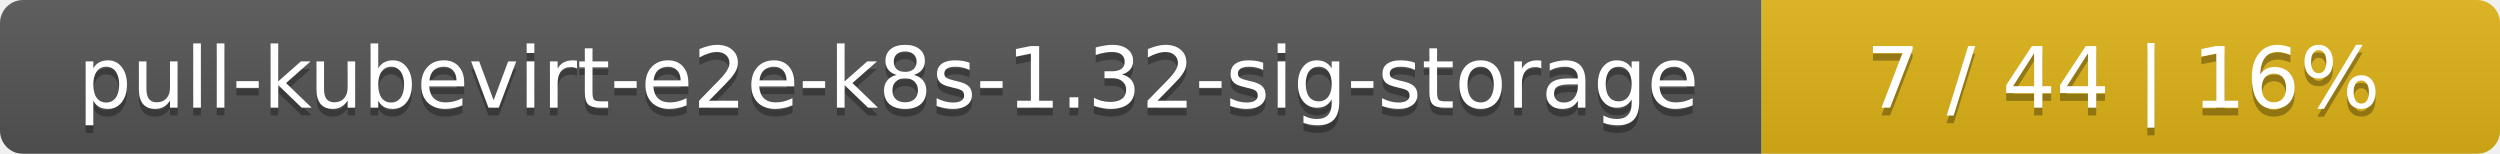
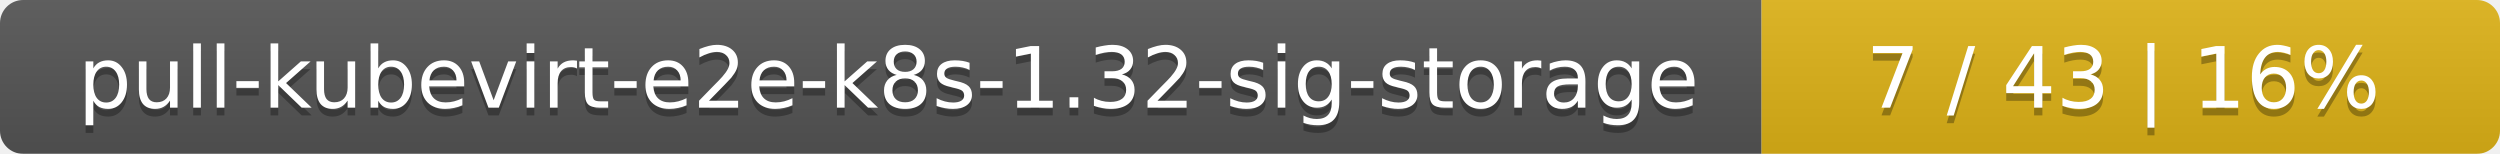
<svg xmlns="http://www.w3.org/2000/svg" width="325" height="20">
  <linearGradient id="smooth" x2="0" y2="100%">
    <stop offset="0" stop-color="#bbb" stop-opacity=".1" />
    <stop offset="1" stop-opacity=".1" />
  </linearGradient>
  <mask id="round">
    <rect width="325" height="20" rx="3" fill="#fff" />
  </mask>
  <g mask="url(#round)">
    <rect width="229" height="20" fill="#555" />
    <rect x="229" width="96" height="20" fill="#dfb317" />
    <rect width="325" height="20" fill="url(#smooth)" />
  </g>
  <g fill="#fff" text-anchor="middle" font-family="DejaVu Sans,Verdana,Geneva,sans-serif" font-size="11">
    <text x="115.5" y="15" fill="#010101" fill-opacity=".3">pull-kubevirt-e2e-k8s-1.32-sig-storage</text>
    <text x="115.5" y="14">pull-kubevirt-e2e-k8s-1.32-sig-storage</text>
-     <text x="276" y="15" fill="#010101" fill-opacity=".3">7 / 44    |    16%</text>
-     <text x="276" y="14">7 / 44    |    16%</text>
+     <text x="276" y="15" fill="#010101" fill-opacity=".3">7 / 43    |    16%</text>
+     <text x="276" y="14">7 / 43    |    16%</text>
  </g>
</svg>
